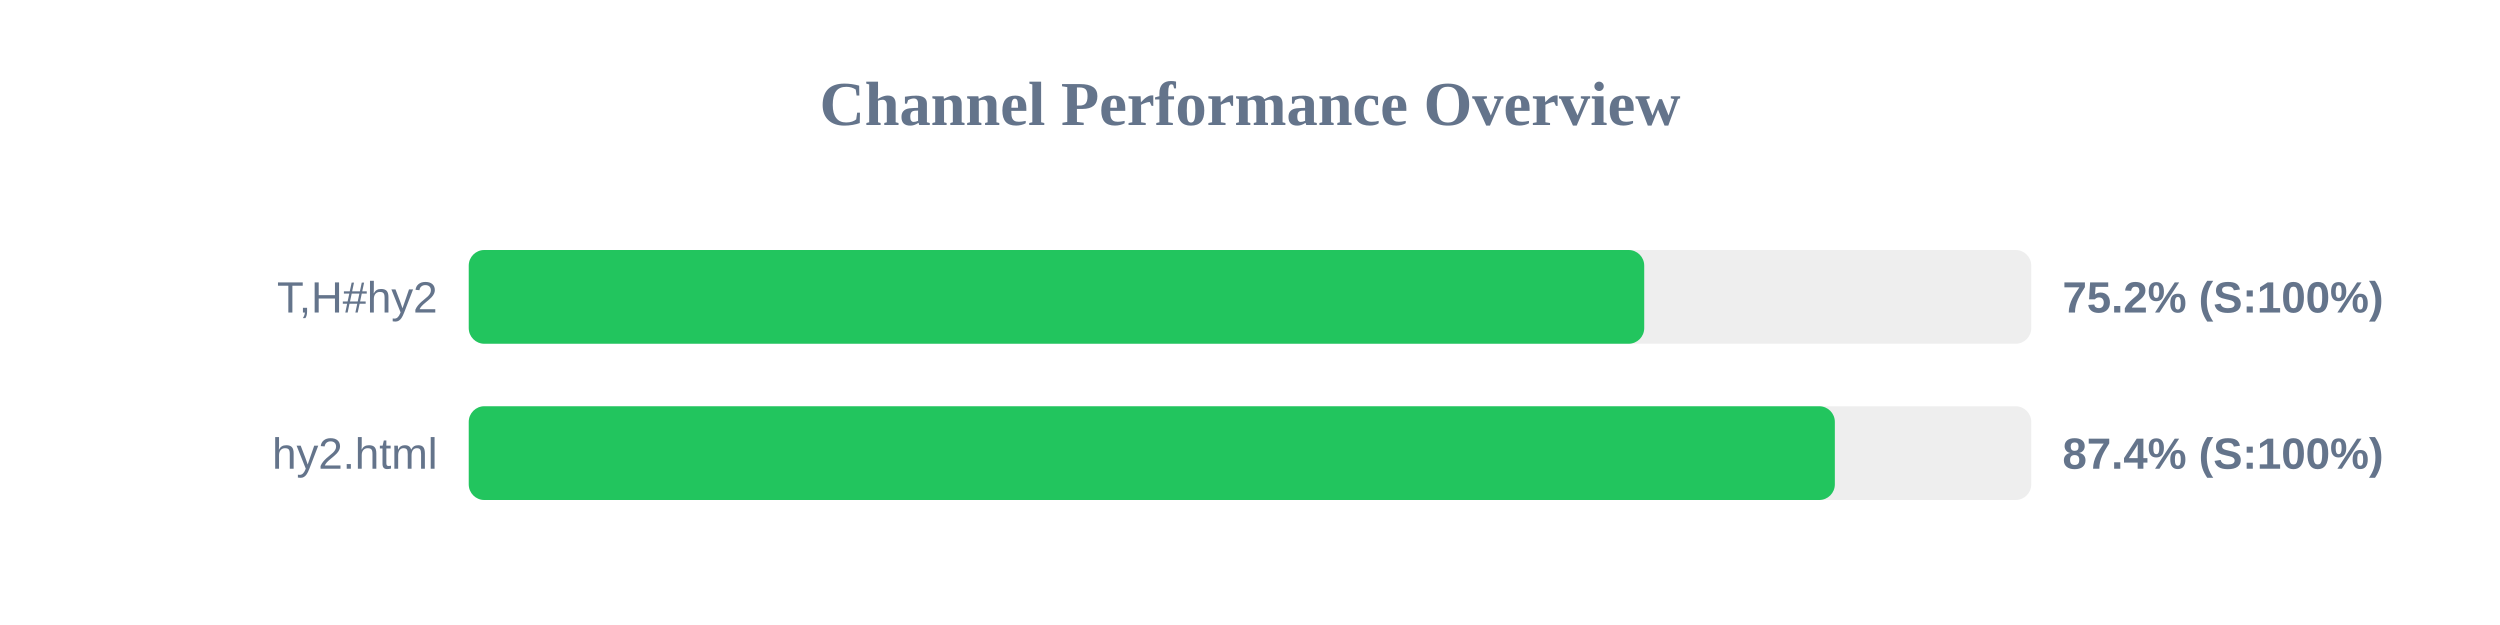
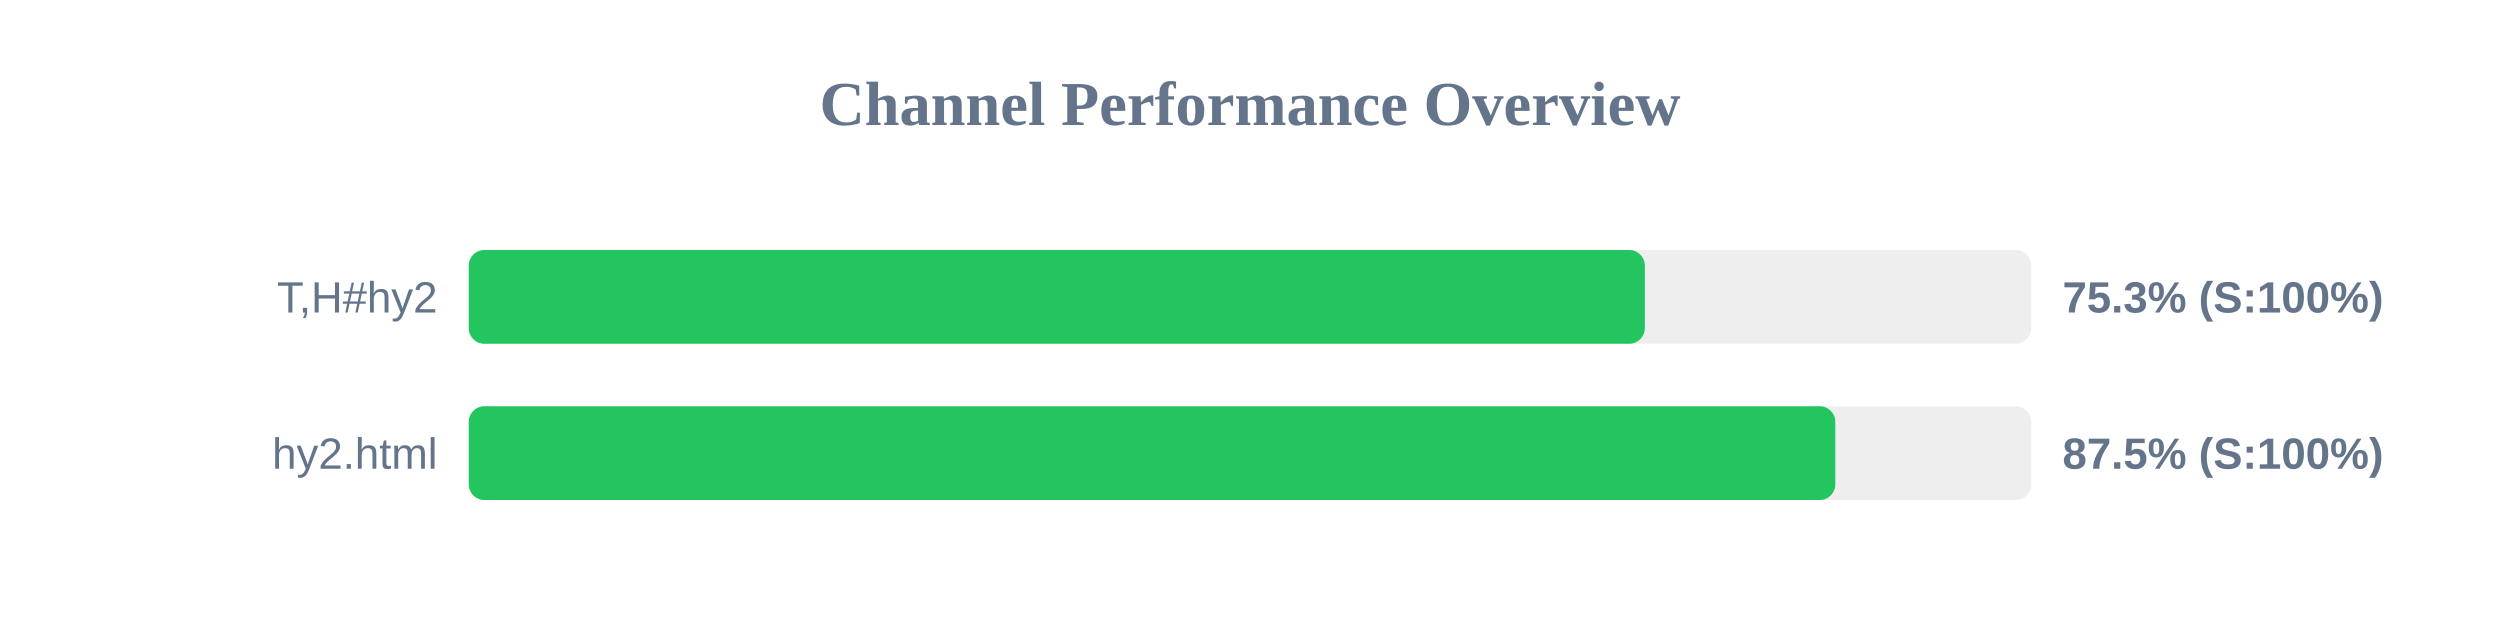
<svg xmlns="http://www.w3.org/2000/svg" width="800" height="200" version="1.1">
  <style>
        .row { font: 14px Arial; fill: #64748b; }
        .score { font: bold 14px Arial; fill: #64748b; }
    </style>
  <text x="400" y="40" text-anchor="middle" font-size="20px" font-weight="bold" fill="#64748b">Channel Performance Overview</text>
  <rect x="150" y="80" width="500" height="30" fill="#eee" rx="5" />
-   <rect x="150" y="80" width="376.15" height="30" fill="#22c55e" rx="5" />
+   <rect x="150" y="80" width="376.35" height="30" fill="#22c55e" rx="5" />
  <text x="140" y="100" text-anchor="end" class="row">T,H#hy2</text>
-   <text x="660" y="100" text-anchor="start" class="score">75.2% (S:100%)</text>
+   <text x="660" y="100" text-anchor="start" class="score">75.3% (S:100%)</text>
  <rect x="150" y="130" width="500" height="30" fill="#eee" rx="5" />
-   <rect x="150" y="130" width="437.15" height="30" fill="#22c55e" rx="5" />
+   <rect x="150" y="130" width="437.3" height="30" fill="#22c55e" rx="5" />
  <text x="140" y="150" text-anchor="end" class="row">hy2.html</text>
-   <text x="660" y="150" text-anchor="start" class="score">87.4% (S:100%)</text>
+   <text x="660" y="150" text-anchor="start" class="score">87.5% (S:100%)</text>
</svg>
